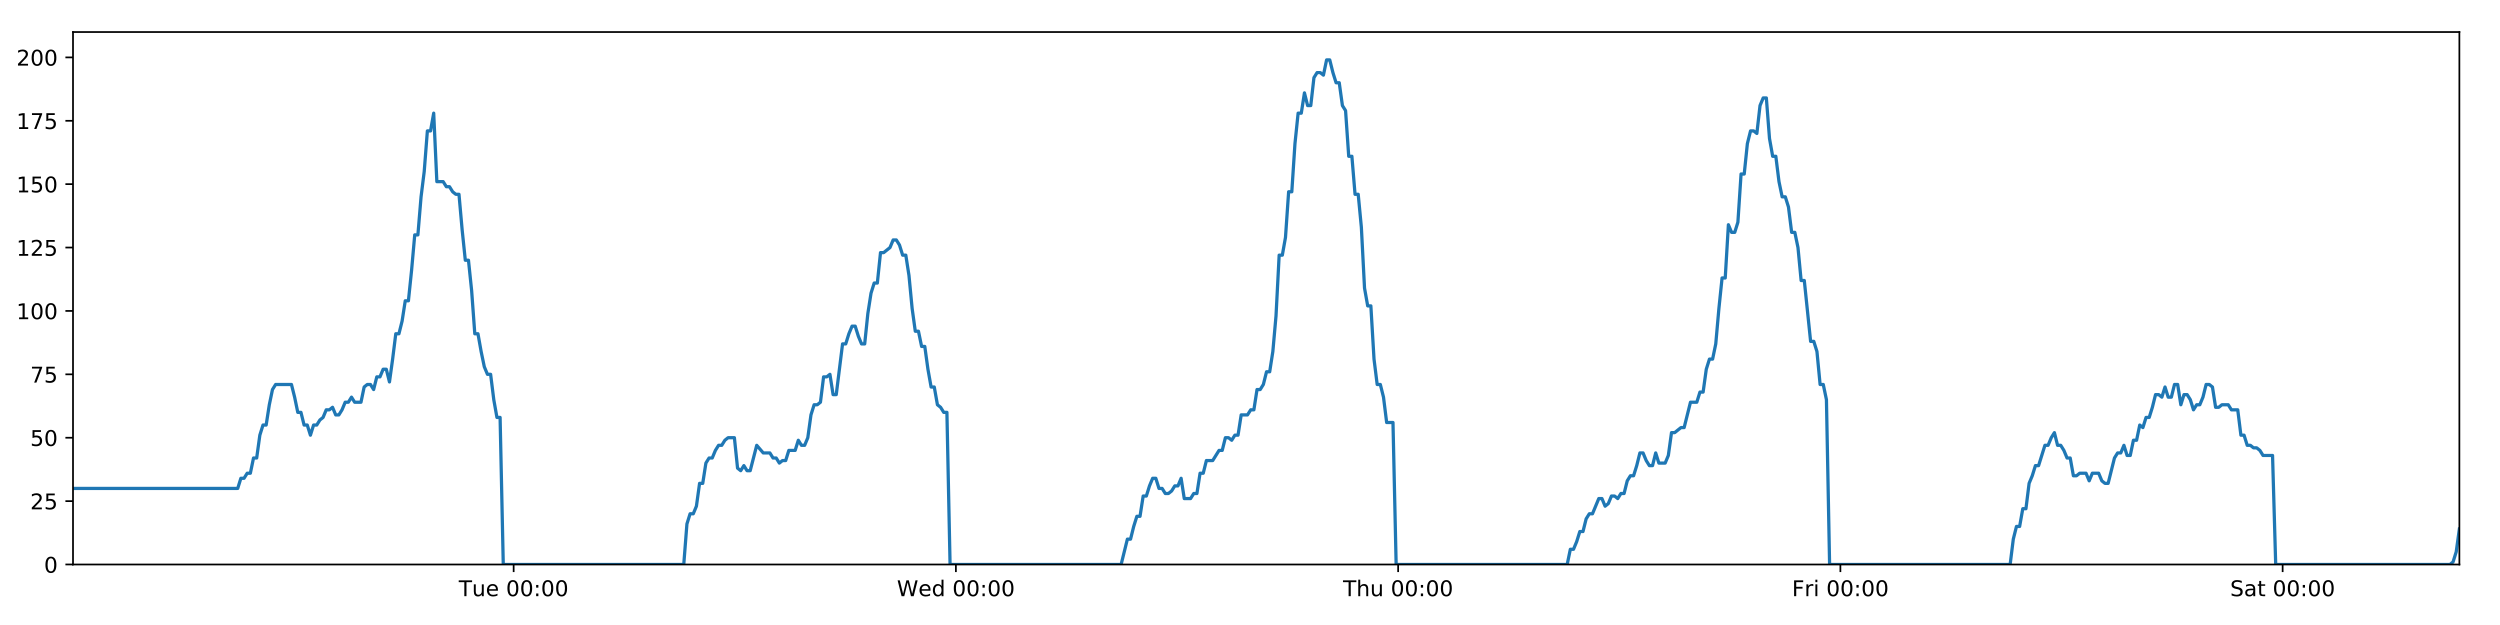
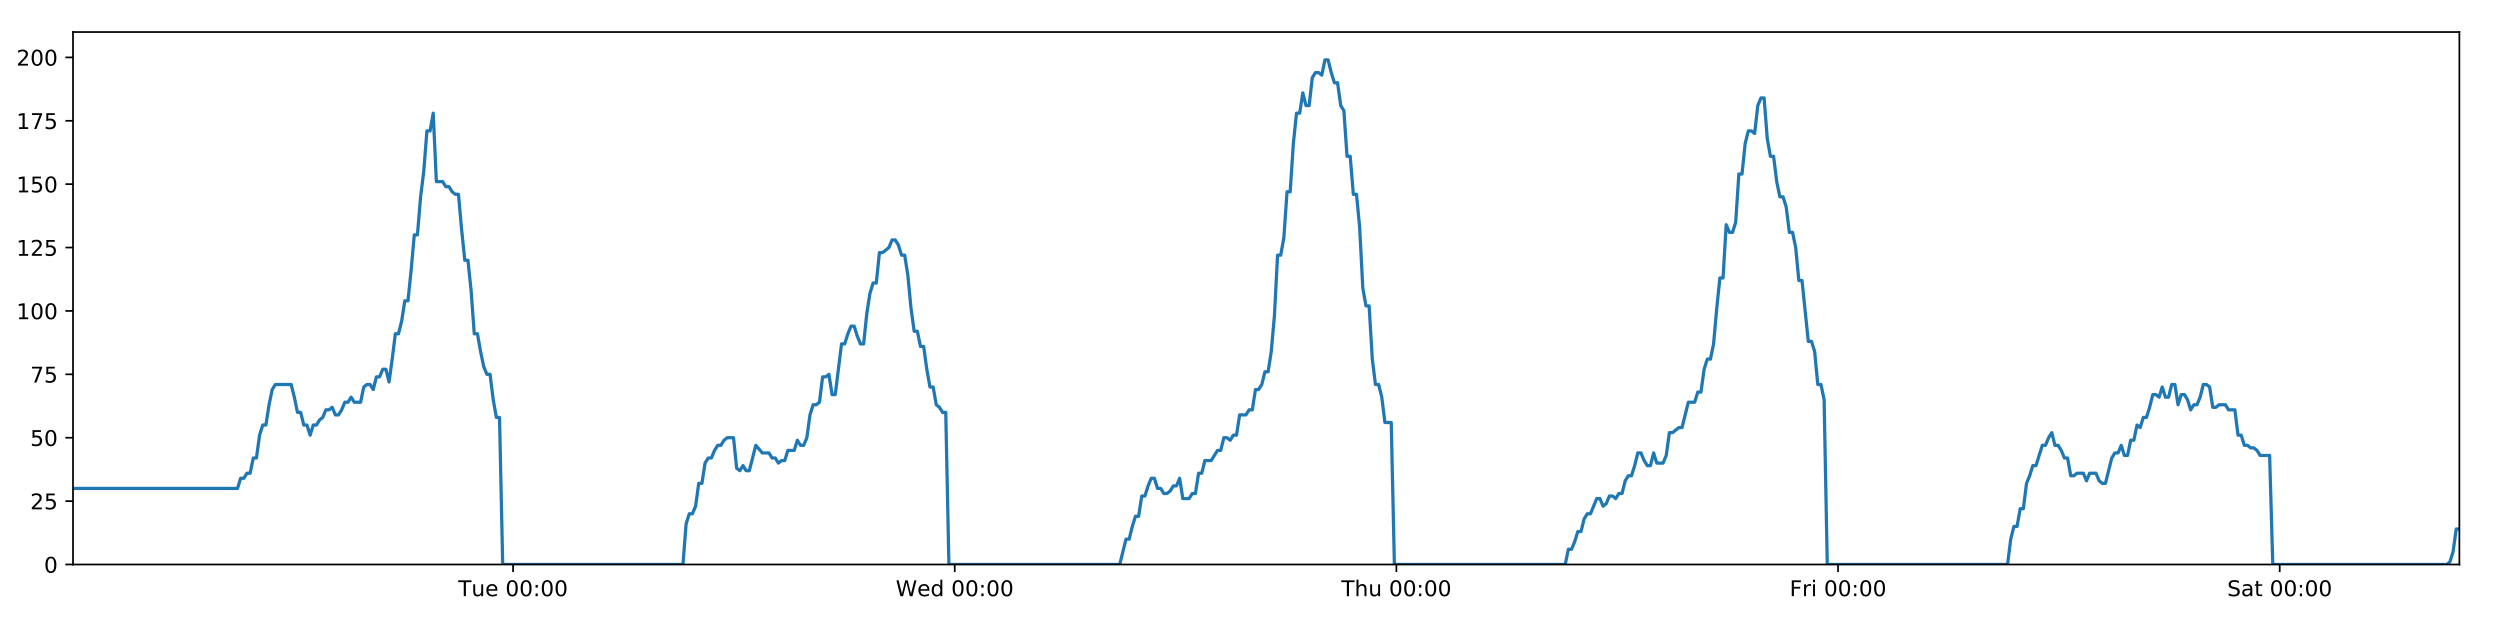
<svg xmlns="http://www.w3.org/2000/svg" xmlns:xlink="http://www.w3.org/1999/xlink" height="288pt" version="1.1" viewBox="0 0 1152 288" width="1152pt">
  <defs>
    <style type="text/css">
*{stroke-linecap:butt;stroke-linejoin:round;}
  </style>
  </defs>
  <g id="figure_1">
    <g id="patch_1">
      <path d="M 0 288  L 1152 288  L 1152 0  L 0 0  z " style="fill:#ffffff;" />
    </g>
    <g id="axes_1">
      <g id="patch_2">
        <path d="M 33.64 260.12  L 1133.28 260.12  L 1133.28 14.76  L 33.64 14.76  z " style="fill:#ffffff;" />
      </g>
      <g id="matplotlib.axis_1">
        <g id="xtick_1">
          <g id="line2d_1">
            <defs>
-               <path d="M 0 0  L 0 3.5  " id="mce74584bbc" style="stroke:#000000;stroke-width:0.8;" />
-             </defs>
-             <g>
-               <use style="stroke:#000000;stroke-width:0.8;" x="236.689" xlink:href="#mce74584bbc" y="260.12" />
+               <path d="M 0 0  L 0 3.5  " id="mc4c587e235" style="stroke:#000000;stroke-width:0.8;" />
+             </defs>
+             <g>
+               <use style="stroke:#000000;stroke-width:0.8;" x="236.42" xlink:href="#mc4c587e235" y="260.12" />
            </g>
          </g>
          <g id="text_1">
            <defs>
              <path d="M -0.297 72.906  L 61.375 72.906  L 61.375 64.594  L 35.5 64.594  L 35.5 0  L 25.594 0  L 25.594 64.594  L -0.297 64.594  z " id="DejaVuSans-84" />
              <path d="M 8.5 21.578  L 8.5 54.688  L 17.484 54.688  L 17.484 21.922  Q 17.484 14.156 20.5 10.266  Q 23.531 6.391 29.594 6.391  Q 36.859 6.391 41.078 11.031  Q 45.312 15.672 45.312 23.688  L 45.312 54.688  L 54.297 54.688  L 54.297 0  L 45.312 0  L 45.312 8.406  Q 42.047 3.422 37.719 1  Q 33.406 -1.422 27.688 -1.422  Q 18.266 -1.422 13.375 4.438  Q 8.5 10.297 8.5 21.578  z M 31.109 56  z " id="DejaVuSans-117" />
              <path d="M 56.203 29.594  L 56.203 25.203  L 14.891 25.203  Q 15.484 15.922 20.484 11.062  Q 25.484 6.203 34.422 6.203  Q 39.594 6.203 44.453 7.469  Q 49.312 8.734 54.109 11.281  L 54.109 2.781  Q 49.266 0.734 44.188 -0.344  Q 39.109 -1.422 33.891 -1.422  Q 20.797 -1.422 13.156 6.188  Q 5.516 13.812 5.516 26.812  Q 5.516 40.234 12.766 48.109  Q 20.016 56 32.328 56  Q 43.359 56 49.781 48.891  Q 56.203 41.797 56.203 29.594  z M 47.219 32.234  Q 47.125 39.594 43.094 43.984  Q 39.062 48.391 32.422 48.391  Q 24.906 48.391 20.391 44.141  Q 15.875 39.891 15.188 32.172  z " id="DejaVuSans-101" />
              <path id="DejaVuSans-32" />
              <path d="M 31.781 66.406  Q 24.172 66.406 20.328 58.906  Q 16.5 51.422 16.5 36.375  Q 16.5 21.391 20.328 13.891  Q 24.172 6.391 31.781 6.391  Q 39.453 6.391 43.281 13.891  Q 47.125 21.391 47.125 36.375  Q 47.125 51.422 43.281 58.906  Q 39.453 66.406 31.781 66.406  z M 31.781 74.219  Q 44.047 74.219 50.516 64.516  Q 56.984 54.828 56.984 36.375  Q 56.984 17.969 50.516 8.266  Q 44.047 -1.422 31.781 -1.422  Q 19.531 -1.422 13.062 8.266  Q 6.594 17.969 6.594 36.375  Q 6.594 54.828 13.062 64.516  Q 19.531 74.219 31.781 74.219  z " id="DejaVuSans-48" />
              <path d="M 11.719 12.406  L 22.016 12.406  L 22.016 0  L 11.719 0  z M 11.719 51.703  L 22.016 51.703  L 22.016 39.312  L 11.719 39.312  z " id="DejaVuSans-58" />
            </defs>
-             <g transform="translate(211.4029 274.7184)scale(0.1 -0.1)">
+             <g transform="translate(211.1341 274.7184)scale(0.1 -0.1)">
              <use xlink:href="#DejaVuSans-84" />
              <use x="60.85" xlink:href="#DejaVuSans-117" />
              <use x="124.229" xlink:href="#DejaVuSans-101" />
              <use x="185.752" xlink:href="#DejaVuSans-32" />
              <use x="217.539" xlink:href="#DejaVuSans-48" />
              <use x="281.162" xlink:href="#DejaVuSans-48" />
              <use x="344.785" xlink:href="#DejaVuSans-58" />
              <use x="378.477" xlink:href="#DejaVuSans-48" />
              <use x="442.1" xlink:href="#DejaVuSans-48" />
            </g>
          </g>
        </g>
        <g id="xtick_2">
          <g id="line2d_2">
            <g>
-               <use style="stroke:#000000;stroke-width:0.8;" x="440.477" xlink:href="#mce74584bbc" y="260.12" />
+               <use style="stroke:#000000;stroke-width:0.8;" x="439.938" xlink:href="#mc4c587e235" y="260.12" />
            </g>
          </g>
          <g id="text_2">
            <defs>
              <path d="M 3.328 72.906  L 13.281 72.906  L 28.609 11.281  L 43.891 72.906  L 54.984 72.906  L 70.312 11.281  L 85.594 72.906  L 95.609 72.906  L 77.297 0  L 64.891 0  L 49.516 63.281  L 33.984 0  L 21.578 0  z " id="DejaVuSans-87" />
              <path d="M 45.406 46.391  L 45.406 75.984  L 54.391 75.984  L 54.391 0  L 45.406 0  L 45.406 8.203  Q 42.578 3.328 38.25 0.953  Q 33.938 -1.422 27.875 -1.422  Q 17.969 -1.422 11.734 6.484  Q 5.516 14.406 5.516 27.297  Q 5.516 40.188 11.734 48.094  Q 17.969 56 27.875 56  Q 33.938 56 38.25 53.625  Q 42.578 51.266 45.406 46.391  z M 14.797 27.297  Q 14.797 17.391 18.875 11.75  Q 22.953 6.109 30.078 6.109  Q 37.203 6.109 41.297 11.75  Q 45.406 17.391 45.406 27.297  Q 45.406 37.203 41.297 42.844  Q 37.203 48.484 30.078 48.484  Q 22.953 48.484 18.875 42.844  Q 14.797 37.203 14.797 27.297  z " id="DejaVuSans-100" />
            </defs>
-             <g transform="translate(413.2875 274.7184)scale(0.1 -0.1)">
+             <g transform="translate(412.7491 274.7184)scale(0.1 -0.1)">
              <use xlink:href="#DejaVuSans-87" />
              <use x="98.799" xlink:href="#DejaVuSans-101" />
              <use x="160.322" xlink:href="#DejaVuSans-100" />
              <use x="223.799" xlink:href="#DejaVuSans-32" />
              <use x="255.586" xlink:href="#DejaVuSans-48" />
              <use x="319.209" xlink:href="#DejaVuSans-48" />
              <use x="382.832" xlink:href="#DejaVuSans-58" />
              <use x="416.523" xlink:href="#DejaVuSans-48" />
              <use x="480.146" xlink:href="#DejaVuSans-48" />
            </g>
          </g>
        </g>
        <g id="xtick_3">
          <g id="line2d_3">
            <g>
-               <use style="stroke:#000000;stroke-width:0.8;" x="644.264" xlink:href="#mce74584bbc" y="260.12" />
+               <use style="stroke:#000000;stroke-width:0.8;" x="643.456" xlink:href="#mc4c587e235" y="260.12" />
            </g>
          </g>
          <g id="text_3">
            <defs>
              <path d="M 54.891 33.016  L 54.891 0  L 45.906 0  L 45.906 32.719  Q 45.906 40.484 42.875 44.328  Q 39.844 48.188 33.797 48.188  Q 26.516 48.188 22.312 43.547  Q 18.109 38.922 18.109 30.906  L 18.109 0  L 9.078 0  L 9.078 75.984  L 18.109 75.984  L 18.109 46.188  Q 21.344 51.125 25.703 53.562  Q 30.078 56 35.797 56  Q 45.219 56 50.047 50.172  Q 54.891 44.344 54.891 33.016  z " id="DejaVuSans-104" />
            </defs>
-             <g transform="translate(618.8745 274.7184)scale(0.1 -0.1)">
+             <g transform="translate(618.0664 274.7184)scale(0.1 -0.1)">
              <use xlink:href="#DejaVuSans-84" />
              <use x="61.084" xlink:href="#DejaVuSans-104" />
              <use x="124.463" xlink:href="#DejaVuSans-117" />
              <use x="187.842" xlink:href="#DejaVuSans-32" />
              <use x="219.629" xlink:href="#DejaVuSans-48" />
              <use x="283.252" xlink:href="#DejaVuSans-48" />
              <use x="346.875" xlink:href="#DejaVuSans-58" />
              <use x="380.566" xlink:href="#DejaVuSans-48" />
              <use x="444.189" xlink:href="#DejaVuSans-48" />
            </g>
          </g>
        </g>
        <g id="xtick_4">
          <g id="line2d_4">
            <g>
-               <use style="stroke:#000000;stroke-width:0.8;" x="848.052" xlink:href="#mce74584bbc" y="260.12" />
+               <use style="stroke:#000000;stroke-width:0.8;" x="846.974" xlink:href="#mc4c587e235" y="260.12" />
            </g>
          </g>
          <g id="text_4">
            <defs>
              <path d="M 9.812 72.906  L 51.703 72.906  L 51.703 64.594  L 19.672 64.594  L 19.672 43.109  L 48.578 43.109  L 48.578 34.812  L 19.672 34.812  L 19.672 0  L 9.812 0  z " id="DejaVuSans-70" />
              <path d="M 41.109 46.297  Q 39.594 47.172 37.812 47.578  Q 36.031 48 33.891 48  Q 26.266 48 22.188 43.047  Q 18.109 38.094 18.109 28.812  L 18.109 0  L 9.078 0  L 9.078 54.688  L 18.109 54.688  L 18.109 46.188  Q 20.953 51.172 25.484 53.578  Q 30.031 56 36.531 56  Q 37.453 56 38.578 55.875  Q 39.703 55.766 41.062 55.516  z " id="DejaVuSans-114" />
              <path d="M 9.422 54.688  L 18.406 54.688  L 18.406 0  L 9.422 0  z M 9.422 75.984  L 18.406 75.984  L 18.406 64.594  L 9.422 64.594  z " id="DejaVuSans-105" />
            </defs>
-             <g transform="translate(825.7389 274.7184)scale(0.1 -0.1)">
+             <g transform="translate(824.661 274.7184)scale(0.1 -0.1)">
              <use xlink:href="#DejaVuSans-70" />
              <use x="57.41" xlink:href="#DejaVuSans-114" />
              <use x="98.523" xlink:href="#DejaVuSans-105" />
              <use x="126.307" xlink:href="#DejaVuSans-32" />
              <use x="158.094" xlink:href="#DejaVuSans-48" />
              <use x="221.717" xlink:href="#DejaVuSans-48" />
              <use x="285.34" xlink:href="#DejaVuSans-58" />
              <use x="319.031" xlink:href="#DejaVuSans-48" />
              <use x="382.654" xlink:href="#DejaVuSans-48" />
            </g>
          </g>
        </g>
        <g id="xtick_5">
          <g id="line2d_5">
            <g>
-               <use style="stroke:#000000;stroke-width:0.8;" x="1051.84" xlink:href="#mce74584bbc" y="260.12" />
+               <use style="stroke:#000000;stroke-width:0.8;" x="1050.492" xlink:href="#mc4c587e235" y="260.12" />
            </g>
          </g>
          <g id="text_5">
            <defs>
              <path d="M 53.516 70.516  L 53.516 60.891  Q 47.906 63.578 42.922 64.891  Q 37.938 66.219 33.297 66.219  Q 25.25 66.219 20.875 63.094  Q 16.5 59.969 16.5 54.203  Q 16.5 49.359 19.406 46.891  Q 22.312 44.438 30.422 42.922  L 36.375 41.703  Q 47.406 39.594 52.656 34.297  Q 57.906 29 57.906 20.125  Q 57.906 9.516 50.797 4.047  Q 43.703 -1.422 29.984 -1.422  Q 24.812 -1.422 18.969 -0.25  Q 13.141 0.922 6.891 3.219  L 6.891 13.375  Q 12.891 10.016 18.656 8.297  Q 24.422 6.594 29.984 6.594  Q 38.422 6.594 43.016 9.906  Q 47.609 13.234 47.609 19.391  Q 47.609 24.75 44.312 27.781  Q 41.016 30.812 33.5 32.328  L 27.484 33.5  Q 16.453 35.688 11.516 40.375  Q 6.594 45.062 6.594 53.422  Q 6.594 63.094 13.406 68.656  Q 20.219 74.219 32.172 74.219  Q 37.312 74.219 42.625 73.281  Q 47.953 72.359 53.516 70.516  z " id="DejaVuSans-83" />
              <path d="M 34.281 27.484  Q 23.391 27.484 19.188 25  Q 14.984 22.516 14.984 16.5  Q 14.984 11.719 18.141 8.906  Q 21.297 6.109 26.703 6.109  Q 34.188 6.109 38.703 11.406  Q 43.219 16.703 43.219 25.484  L 43.219 27.484  z M 52.203 31.203  L 52.203 0  L 43.219 0  L 43.219 8.297  Q 40.141 3.328 35.547 0.953  Q 30.953 -1.422 24.312 -1.422  Q 15.922 -1.422 10.953 3.297  Q 6 8.016 6 15.922  Q 6 25.141 12.172 29.828  Q 18.359 34.516 30.609 34.516  L 43.219 34.516  L 43.219 35.406  Q 43.219 41.609 39.141 45  Q 35.062 48.391 27.688 48.391  Q 23 48.391 18.547 47.266  Q 14.109 46.141 10.016 43.891  L 10.016 52.203  Q 14.938 54.109 19.578 55.047  Q 24.219 56 28.609 56  Q 40.484 56 46.344 49.844  Q 52.203 43.703 52.203 31.203  z " id="DejaVuSans-97" />
              <path d="M 18.312 70.219  L 18.312 54.688  L 36.812 54.688  L 36.812 47.703  L 18.312 47.703  L 18.312 18.016  Q 18.312 11.328 20.141 9.422  Q 21.969 7.516 27.594 7.516  L 36.812 7.516  L 36.812 0  L 27.594 0  Q 17.188 0 13.234 3.875  Q 9.281 7.766 9.281 18.016  L 9.281 47.703  L 2.688 47.703  L 2.688 54.688  L 9.281 54.688  L 9.281 70.219  z " id="DejaVuSans-116" />
            </defs>
-             <g transform="translate(1027.643 274.7184)scale(0.1 -0.1)">
+             <g transform="translate(1026.295 274.7184)scale(0.1 -0.1)">
              <use xlink:href="#DejaVuSans-83" />
              <use x="63.477" xlink:href="#DejaVuSans-97" />
              <use x="124.756" xlink:href="#DejaVuSans-116" />
              <use x="163.965" xlink:href="#DejaVuSans-32" />
              <use x="195.752" xlink:href="#DejaVuSans-48" />
              <use x="259.375" xlink:href="#DejaVuSans-48" />
              <use x="322.998" xlink:href="#DejaVuSans-58" />
              <use x="356.689" xlink:href="#DejaVuSans-48" />
              <use x="420.312" xlink:href="#DejaVuSans-48" />
            </g>
          </g>
        </g>
      </g>
      <g id="matplotlib.axis_2">
        <g id="ytick_1">
          <g id="line2d_6">
            <defs>
-               <path d="M 0 0  L -3.5 0  " id="m5af31f0a0d" style="stroke:#000000;stroke-width:0.8;" />
-             </defs>
-             <g>
-               <use style="stroke:#000000;stroke-width:0.8;" x="33.64" xlink:href="#m5af31f0a0d" y="260.12" />
+               <path d="M 0 0  L -3.5 0  " id="m3f2d533e22" style="stroke:#000000;stroke-width:0.8;" />
+             </defs>
+             <g>
+               <use style="stroke:#000000;stroke-width:0.8;" x="33.64" xlink:href="#m3f2d533e22" y="260.12" />
            </g>
          </g>
          <g id="text_6">
            <g transform="translate(20.2775 263.9192)scale(0.1 -0.1)">
              <use xlink:href="#DejaVuSans-48" />
            </g>
          </g>
        </g>
        <g id="ytick_2">
          <g id="line2d_7">
            <g>
-               <use style="stroke:#000000;stroke-width:0.8;" x="33.64" xlink:href="#m5af31f0a0d" y="230.91" />
+               <use style="stroke:#000000;stroke-width:0.8;" x="33.64" xlink:href="#m3f2d533e22" y="230.91" />
            </g>
          </g>
          <g id="text_7">
            <defs>
              <path d="M 19.188 8.297  L 53.609 8.297  L 53.609 0  L 7.328 0  L 7.328 8.297  Q 12.938 14.109 22.625 23.891  Q 32.328 33.688 34.812 36.531  Q 39.547 41.844 41.422 45.531  Q 43.312 49.219 43.312 52.781  Q 43.312 58.594 39.234 62.25  Q 35.156 65.922 28.609 65.922  Q 23.969 65.922 18.812 64.312  Q 13.672 62.703 7.812 59.422  L 7.812 69.391  Q 13.766 71.781 18.938 73  Q 24.125 74.219 28.422 74.219  Q 39.75 74.219 46.484 68.547  Q 53.219 62.891 53.219 53.422  Q 53.219 48.922 51.531 44.891  Q 49.859 40.875 45.406 35.406  Q 44.188 33.984 37.641 27.219  Q 31.109 20.453 19.188 8.297  z " id="DejaVuSans-50" />
              <path d="M 10.797 72.906  L 49.516 72.906  L 49.516 64.594  L 19.828 64.594  L 19.828 46.734  Q 21.969 47.469 24.109 47.828  Q 26.266 48.188 28.422 48.188  Q 40.625 48.188 47.75 41.5  Q 54.891 34.812 54.891 23.391  Q 54.891 11.625 47.562 5.094  Q 40.234 -1.422 26.906 -1.422  Q 22.312 -1.422 17.547 -0.641  Q 12.797 0.141 7.719 1.703  L 7.719 11.625  Q 12.109 9.234 16.797 8.062  Q 21.484 6.891 26.703 6.891  Q 35.156 6.891 40.078 11.328  Q 45.016 15.766 45.016 23.391  Q 45.016 31 40.078 35.438  Q 35.156 39.891 26.703 39.891  Q 22.75 39.891 18.812 39.016  Q 14.891 38.141 10.797 36.281  z " id="DejaVuSans-53" />
            </defs>
            <g transform="translate(13.915 234.7097)scale(0.1 -0.1)">
              <use xlink:href="#DejaVuSans-50" />
              <use x="63.623" xlink:href="#DejaVuSans-53" />
            </g>
          </g>
        </g>
        <g id="ytick_3">
          <g id="line2d_8">
            <g>
-               <use style="stroke:#000000;stroke-width:0.8;" x="33.64" xlink:href="#m5af31f0a0d" y="201.701" />
+               <use style="stroke:#000000;stroke-width:0.8;" x="33.64" xlink:href="#m3f2d533e22" y="201.701" />
            </g>
          </g>
          <g id="text_8">
            <g transform="translate(13.915 205.5002)scale(0.1 -0.1)">
              <use xlink:href="#DejaVuSans-53" />
              <use x="63.623" xlink:href="#DejaVuSans-48" />
            </g>
          </g>
        </g>
        <g id="ytick_4">
          <g id="line2d_9">
            <g>
-               <use style="stroke:#000000;stroke-width:0.8;" x="33.64" xlink:href="#m5af31f0a0d" y="172.491" />
+               <use style="stroke:#000000;stroke-width:0.8;" x="33.64" xlink:href="#m3f2d533e22" y="172.491" />
            </g>
          </g>
          <g id="text_9">
            <defs>
              <path d="M 8.203 72.906  L 55.078 72.906  L 55.078 68.703  L 28.609 0  L 18.312 0  L 43.219 64.594  L 8.203 64.594  z " id="DejaVuSans-55" />
            </defs>
            <g transform="translate(13.915 176.2906)scale(0.1 -0.1)">
              <use xlink:href="#DejaVuSans-55" />
              <use x="63.623" xlink:href="#DejaVuSans-53" />
            </g>
          </g>
        </g>
        <g id="ytick_5">
          <g id="line2d_10">
            <g>
-               <use style="stroke:#000000;stroke-width:0.8;" x="33.64" xlink:href="#m5af31f0a0d" y="143.282" />
+               <use style="stroke:#000000;stroke-width:0.8;" x="33.64" xlink:href="#m3f2d533e22" y="143.282" />
            </g>
          </g>
          <g id="text_10">
            <defs>
              <path d="M 12.406 8.297  L 28.516 8.297  L 28.516 63.922  L 10.984 60.406  L 10.984 69.391  L 28.422 72.906  L 38.281 72.906  L 38.281 8.297  L 54.391 8.297  L 54.391 0  L 12.406 0  z " id="DejaVuSans-49" />
            </defs>
            <g transform="translate(7.5525 147.0811)scale(0.1 -0.1)">
              <use xlink:href="#DejaVuSans-49" />
              <use x="63.623" xlink:href="#DejaVuSans-48" />
              <use x="127.246" xlink:href="#DejaVuSans-48" />
            </g>
          </g>
        </g>
        <g id="ytick_6">
          <g id="line2d_11">
            <g>
-               <use style="stroke:#000000;stroke-width:0.8;" x="33.64" xlink:href="#m5af31f0a0d" y="114.072" />
+               <use style="stroke:#000000;stroke-width:0.8;" x="33.64" xlink:href="#m3f2d533e22" y="114.072" />
            </g>
          </g>
          <g id="text_11">
            <g transform="translate(7.5525 117.8716)scale(0.1 -0.1)">
              <use xlink:href="#DejaVuSans-49" />
              <use x="63.623" xlink:href="#DejaVuSans-50" />
              <use x="127.246" xlink:href="#DejaVuSans-53" />
            </g>
          </g>
        </g>
        <g id="ytick_7">
          <g id="line2d_12">
            <g>
-               <use style="stroke:#000000;stroke-width:0.8;" x="33.64" xlink:href="#m5af31f0a0d" y="84.863" />
+               <use style="stroke:#000000;stroke-width:0.8;" x="33.64" xlink:href="#m3f2d533e22" y="84.863" />
            </g>
          </g>
          <g id="text_12">
            <g transform="translate(7.5525 88.66208)scale(0.1 -0.1)">
              <use xlink:href="#DejaVuSans-49" />
              <use x="63.623" xlink:href="#DejaVuSans-53" />
              <use x="127.246" xlink:href="#DejaVuSans-48" />
            </g>
          </g>
        </g>
        <g id="ytick_8">
          <g id="line2d_13">
            <g>
-               <use style="stroke:#000000;stroke-width:0.8;" x="33.64" xlink:href="#m5af31f0a0d" y="55.653" />
+               <use style="stroke:#000000;stroke-width:0.8;" x="33.64" xlink:href="#m3f2d533e22" y="55.653" />
            </g>
          </g>
          <g id="text_13">
            <g transform="translate(7.5525 59.45255)scale(0.1 -0.1)">
              <use xlink:href="#DejaVuSans-49" />
              <use x="63.623" xlink:href="#DejaVuSans-55" />
              <use x="127.246" xlink:href="#DejaVuSans-53" />
            </g>
          </g>
        </g>
        <g id="ytick_9">
          <g id="line2d_14">
            <g>
-               <use style="stroke:#000000;stroke-width:0.8;" x="33.64" xlink:href="#m5af31f0a0d" y="26.444" />
+               <use style="stroke:#000000;stroke-width:0.8;" x="33.64" xlink:href="#m3f2d533e22" y="26.444" />
            </g>
          </g>
          <g id="text_14">
            <g transform="translate(7.5525 30.24303)scale(0.1 -0.1)">
              <use xlink:href="#DejaVuSans-50" />
              <use x="63.623" xlink:href="#DejaVuSans-48" />
              <use x="127.246" xlink:href="#DejaVuSans-48" />
            </g>
          </g>
        </g>
      </g>
      <g id="line2d_15">
-         <path clip-path="url(#p49f4481d9c)" d="M 33.64 225.069  L 109.534 225.069  L 110.993 220.395  L 112.452 220.395  L 113.909 218.058  L 115.364 218.058  L 116.819 211.048  L 118.277 211.048  L 119.732 200.533  L 121.187 195.859  L 122.643 195.859  L 124.099 186.512  L 125.555 179.502  L 127.013 177.165  L 134.305 177.165  L 135.761 183.007  L 137.22 190.017  L 138.675 190.017  L 140.13 195.859  L 141.587 195.859  L 143.043 200.533  L 144.5 195.859  L 145.957 195.859  L 147.413 193.522  L 148.868 192.354  L 150.323 188.849  L 151.778 188.849  L 153.234 187.68  L 154.692 191.186  L 156.147 191.186  L 157.605 188.849  L 159.061 185.344  L 160.515 185.344  L 161.973 183.007  L 163.429 185.344  L 166.339 185.344  L 167.797 178.333  L 169.253 177.165  L 170.711 177.165  L 172.169 179.502  L 173.627 173.66  L 175.088 173.66  L 176.546 170.155  L 178.008 170.155  L 179.466 175.997  L 180.921 165.481  L 182.376 153.797  L 183.831 153.797  L 185.286 147.955  L 186.742 138.608  L 188.197 138.608  L 189.653 124.588  L 191.11 108.23  L 192.565 108.23  L 194.024 90.705  L 195.48 79.021  L 196.935 60.327  L 198.391 60.327  L 199.846 52.148  L 201.301 83.694  L 204.213 83.694  L 205.671 86.031  L 207.127 86.031  L 208.585 88.368  L 210.042 89.536  L 211.497 89.536  L 212.954 105.894  L 214.415 119.914  L 215.871 119.914  L 217.329 133.935  L 218.787 153.797  L 220.246 153.797  L 221.703 161.976  L 223.16 168.986  L 224.616 172.491  L 226.074 172.491  L 227.533 184.175  L 228.989 192.354  L 230.444 192.354  L 231.904 260.12  L 315.077 260.12  L 316.535 241.426  L 317.993 236.752  L 319.451 236.752  L 320.907 233.247  L 322.363 222.732  L 323.82 222.732  L 325.277 213.385  L 326.736 211.048  L 328.195 211.048  L 329.656 207.543  L 331.117 205.206  L 332.575 205.206  L 334.03 202.869  L 335.491 201.701  L 338.408 201.701  L 339.863 215.722  L 341.32 216.89  L 342.778 214.553  L 344.234 216.89  L 345.69 216.89  L 348.698 205.206  L 351.703 208.711  L 354.76 208.711  L 356.214 211.048  L 357.671 211.048  L 359.126 213.385  L 360.581 212.216  L 362.039 212.216  L 363.497 207.543  L 366.409 207.543  L 367.864 202.869  L 369.323 205.206  L 370.778 205.206  L 372.235 201.701  L 373.69 191.186  L 375.146 186.512  L 376.601 186.512  L 378.057 185.344  L 379.512 173.66  L 380.971 173.66  L 382.428 172.491  L 383.886 181.838  L 385.341 181.838  L 388.253 158.471  L 389.709 158.471  L 391.167 153.797  L 392.623 150.292  L 394.079 150.292  L 395.537 154.966  L 396.993 158.471  L 398.449 158.471  L 399.907 144.45  L 401.366 135.103  L 402.822 130.43  L 404.278 130.43  L 405.734 116.409  L 407.19 116.409  L 410.107 114.072  L 411.565 110.567  L 413.024 110.567  L 414.48 112.904  L 415.938 117.578  L 417.394 117.578  L 418.853 126.925  L 420.308 142.114  L 421.766 152.629  L 423.223 152.629  L 424.678 159.639  L 426.139 159.639  L 427.594 170.155  L 429.051 178.333  L 430.51 178.333  L 431.965 186.512  L 433.424 187.68  L 434.881 190.017  L 436.337 190.017  L 437.791 260.12  L 516.613 260.12  L 519.5 248.436  L 520.954 248.436  L 522.41 242.594  L 523.866 237.921  L 525.32 237.921  L 526.776 228.574  L 528.232 228.574  L 529.688 223.9  L 531.143 220.395  L 532.599 220.395  L 534.054 225.069  L 535.511 225.069  L 536.967 227.405  L 538.426 227.405  L 539.885 226.237  L 541.343 223.9  L 542.798 223.9  L 544.254 220.395  L 545.709 229.742  L 548.622 229.742  L 550.08 227.405  L 551.537 227.405  L 552.993 218.058  L 554.451 218.058  L 555.907 212.216  L 558.82 212.216  L 561.734 207.543  L 563.198 207.543  L 564.657 201.701  L 566.117 201.701  L 567.573 202.869  L 569.028 200.533  L 570.483 200.533  L 571.938 191.186  L 574.849 191.186  L 576.328 188.849  L 577.784 188.849  L 579.239 179.502  L 580.699 179.502  L 582.156 177.165  L 583.612 171.323  L 585.071 171.323  L 586.526 161.976  L 587.983 145.619  L 589.438 117.578  L 590.894 117.578  L 592.35 109.399  L 593.805 88.368  L 595.261 88.368  L 596.72 66.169  L 598.177 52.148  L 599.633 52.148  L 601.088 42.801  L 602.544 48.643  L 604.002 48.643  L 605.46 35.791  L 606.915 33.454  L 608.373 33.454  L 609.833 34.622  L 611.291 27.612  L 612.753 27.612  L 614.208 33.454  L 615.667 38.128  L 617.121 38.128  L 618.581 48.643  L 620.035 50.98  L 621.491 72.011  L 622.946 72.011  L 624.404 89.536  L 625.859 89.536  L 627.315 104.725  L 628.772 132.766  L 630.229 140.945  L 631.688 140.945  L 633.146 165.481  L 634.6 177.165  L 636.056 177.165  L 637.515 183.007  L 638.972 194.691  L 641.886 194.691  L 643.343 260.12  L 722.157 260.12  L 723.613 253.11  L 725.071 253.11  L 726.527 249.605  L 727.985 244.931  L 729.44 244.931  L 730.896 239.089  L 732.353 236.752  L 733.809 236.752  L 736.719 229.742  L 738.178 229.742  L 739.635 233.247  L 741.094 232.079  L 742.55 228.574  L 744.008 228.574  L 745.463 229.742  L 746.919 227.405  L 748.378 227.405  L 749.834 221.563  L 751.289 219.227  L 752.751 219.227  L 754.206 214.553  L 755.661 208.711  L 757.117 208.711  L 758.572 212.216  L 760.028 214.553  L 761.487 214.553  L 762.944 208.711  L 764.4 213.385  L 767.312 213.385  L 768.768 209.88  L 770.227 199.364  L 771.682 199.364  L 774.598 197.027  L 776.053 197.027  L 778.969 185.344  L 781.884 185.344  L 783.339 180.67  L 784.796 180.67  L 786.253 170.155  L 787.71 165.481  L 789.165 165.481  L 790.621 158.471  L 792.076 142.114  L 793.531 128.093  L 794.986 128.093  L 796.446 103.557  L 797.907 107.062  L 799.366 107.062  L 800.824 102.389  L 802.282 80.189  L 803.737 80.189  L 805.193 66.169  L 806.648 60.327  L 808.103 60.327  L 809.561 61.495  L 811.018 48.643  L 812.474 45.138  L 813.932 45.138  L 815.388 63.832  L 816.843 72.011  L 818.299 72.011  L 819.756 83.694  L 821.212 90.705  L 822.67 90.705  L 824.125 95.378  L 825.591 107.062  L 827.051 107.062  L 828.507 114.072  L 829.961 129.261  L 831.418 129.261  L 834.328 157.302  L 835.788 157.302  L 837.247 161.976  L 838.705 177.165  L 840.162 177.165  L 841.62 184.175  L 843.076 260.12  L 926.272 260.12  L 927.727 248.436  L 929.185 242.594  L 930.644 242.594  L 932.099 234.416  L 933.554 234.416  L 935.01 222.732  L 936.465 219.227  L 937.922 214.553  L 939.381 214.553  L 942.299 205.206  L 943.757 205.206  L 945.214 201.701  L 946.672 199.364  L 948.128 205.206  L 949.584 205.206  L 951.039 207.543  L 952.498 211.048  L 953.955 211.048  L 955.416 219.227  L 956.872 219.227  L 958.328 218.058  L 961.239 218.058  L 962.694 221.563  L 964.15 218.058  L 967.062 218.058  L 968.518 221.563  L 969.974 222.732  L 971.429 222.732  L 974.342 211.048  L 975.797 208.711  L 977.255 208.711  L 978.709 205.206  L 980.165 209.88  L 981.62 209.88  L 983.075 202.869  L 984.533 202.869  L 985.989 195.859  L 987.445 197.027  L 988.901 192.354  L 990.357 192.354  L 991.813 187.68  L 993.27 181.838  L 994.726 181.838  L 996.182 183.007  L 997.639 178.333  L 999.097 183.007  L 1000.555 183.007  L 1002.011 177.165  L 1003.467 177.165  L 1004.926 186.512  L 1006.385 181.838  L 1007.841 181.838  L 1009.297 184.175  L 1010.755 188.849  L 1012.211 186.512  L 1013.669 186.512  L 1015.124 183.007  L 1016.582 177.165  L 1018.04 177.165  L 1019.495 178.333  L 1020.95 187.68  L 1022.405 187.68  L 1023.862 186.512  L 1026.778 186.512  L 1028.236 188.849  L 1031.15 188.849  L 1032.608 200.533  L 1034.064 200.533  L 1035.52 205.206  L 1036.978 205.206  L 1038.436 206.374  L 1039.895 206.374  L 1041.353 207.543  L 1042.81 209.88  L 1047.187 209.88  L 1048.643 260.12  L 1128.912 260.12  L 1130.367 258.952  L 1131.823 254.278  L 1133.28 243.763  L 1133.28 243.763  " style="fill:none;stroke:#1f77b4;stroke-linecap:square;stroke-width:1.5;" />
+         <path clip-path="url(#p2983d60dd1)" d="M 33.64 225.069  L 109.433 225.069  L 110.891 220.395  L 112.347 220.395  L 113.803 218.058  L 115.256 218.058  L 116.709 211.048  L 118.165 211.048  L 119.618 200.533  L 121.071 195.859  L 122.526 195.859  L 123.98 186.512  L 125.433 179.502  L 126.889 177.165  L 134.172 177.165  L 135.626 183.007  L 137.083 190.017  L 138.536 190.017  L 139.989 195.859  L 141.445 195.859  L 142.898 200.533  L 144.353 195.859  L 145.809 195.859  L 147.262 193.522  L 148.715 192.354  L 150.169 188.849  L 151.622 188.849  L 153.076 187.68  L 154.532 191.186  L 155.985 191.186  L 157.441 188.849  L 158.895 185.344  L 160.348 185.344  L 161.803 183.007  L 163.257 185.344  L 166.163 185.344  L 167.619 178.333  L 169.073 177.165  L 170.53 177.165  L 171.986 179.502  L 173.442 173.66  L 174.9 173.66  L 176.357 170.155  L 177.817 170.155  L 179.273 175.997  L 180.726 165.481  L 182.179 153.797  L 183.632 153.797  L 185.086 147.955  L 186.539 138.608  L 187.993 138.608  L 189.447 124.588  L 190.902 108.23  L 192.355 108.23  L 193.812 90.705  L 195.266 79.021  L 196.719 60.327  L 198.173 60.327  L 199.626 52.148  L 201.079 83.694  L 203.987 83.694  L 205.444 86.031  L 206.897 86.031  L 208.354 88.368  L 209.808 89.536  L 211.262 89.536  L 212.717 105.894  L 214.176 119.914  L 215.63 119.914  L 217.086 133.935  L 218.542 153.797  L 219.999 153.797  L 221.454 161.976  L 222.909 168.986  L 224.363 172.491  L 225.819 172.491  L 227.276 184.175  L 228.73 192.354  L 230.184 192.354  L 231.642 260.12  L 314.705 260.12  L 316.16 241.426  L 317.617 236.752  L 319.073 236.752  L 320.527 233.247  L 321.981 222.732  L 323.436 222.732  L 324.891 213.385  L 326.348 211.048  L 327.805 211.048  L 329.265 207.543  L 330.723 205.206  L 332.179 205.206  L 333.632 202.869  L 335.091 201.701  L 338.005 201.701  L 339.458 215.722  L 340.913 216.89  L 342.369 214.553  L 343.823 216.89  L 345.277 216.89  L 348.281 205.206  L 351.282 208.711  L 354.335 208.711  L 355.788 211.048  L 357.242 211.048  L 358.696 213.385  L 360.149 212.216  L 361.605 212.216  L 363.061 207.543  L 365.969 207.543  L 367.422 202.869  L 368.879 205.206  L 370.332 205.206  L 371.786 201.701  L 373.24 191.186  L 374.694 186.512  L 376.147 186.512  L 377.601 185.344  L 379.054 173.66  L 380.511 173.66  L 381.966 172.491  L 383.422 181.838  L 384.876 181.838  L 387.784 158.471  L 389.238 158.471  L 390.694 153.797  L 392.148 150.292  L 393.602 150.292  L 395.058 154.966  L 396.512 158.471  L 397.966 158.471  L 399.423 144.45  L 400.879 135.103  L 402.334 130.43  L 403.788 130.43  L 405.242 116.409  L 406.696 116.409  L 409.609 114.072  L 411.065 110.567  L 412.522 110.567  L 413.976 112.904  L 415.432 117.578  L 416.886 117.578  L 418.343 126.925  L 419.797 142.114  L 421.252 152.629  L 422.708 152.629  L 424.161 159.639  L 425.619 159.639  L 427.073 170.155  L 428.528 178.333  L 429.984 178.333  L 431.438 186.512  L 432.895 187.68  L 434.35 190.017  L 435.804 190.017  L 437.256 260.12  L 515.974 260.12  L 518.857 248.436  L 520.309 248.436  L 521.763 242.594  L 523.217 237.921  L 524.67 237.921  L 526.124 228.574  L 527.578 228.574  L 529.031 223.9  L 530.484 220.395  L 531.938 220.395  L 533.392 225.069  L 534.847 225.069  L 536.301 227.405  L 537.758 227.405  L 539.215 226.237  L 540.671 223.9  L 542.124 223.9  L 543.578 220.395  L 545.032 229.742  L 547.941 229.742  L 549.397 227.405  L 550.852 227.405  L 552.306 218.058  L 553.761 218.058  L 555.216 212.216  L 558.125 212.216  L 561.035 207.543  L 562.497 207.543  L 563.954 201.701  L 565.412 201.701  L 566.866 202.869  L 568.32 200.533  L 569.772 200.533  L 571.225 191.186  L 574.133 191.186  L 575.61 188.849  L 577.064 188.849  L 578.517 179.502  L 579.975 179.502  L 581.43 177.165  L 582.884 171.323  L 584.341 171.323  L 585.794 161.976  L 587.249 145.619  L 588.702 117.578  L 590.156 117.578  L 591.611 109.399  L 593.064 88.368  L 594.518 88.368  L 595.975 66.169  L 597.43 52.148  L 598.884 52.148  L 600.337 42.801  L 601.791 48.643  L 603.247 48.643  L 604.703 35.791  L 606.156 33.454  L 607.612 33.454  L 609.07 34.622  L 610.527 27.612  L 611.987 27.612  L 613.44 33.454  L 614.896 38.128  L 616.349 38.128  L 617.806 48.643  L 619.259 50.98  L 620.713 72.011  L 622.166 72.011  L 623.622 89.536  L 625.075 89.536  L 626.53 104.725  L 627.984 132.766  L 629.439 140.945  L 630.897 140.945  L 632.353 165.481  L 633.805 177.165  L 635.259 177.165  L 636.716 183.007  L 638.171 194.691  L 641.081 194.691  L 642.536 260.12  L 721.245 260.12  L 722.7 253.11  L 724.156 253.11  L 725.61 249.605  L 727.066 244.931  L 728.519 244.931  L 729.973 239.089  L 731.428 236.752  L 732.882 236.752  L 735.789 229.742  L 737.245 229.742  L 738.7 233.247  L 740.157 232.079  L 741.612 228.574  L 743.067 228.574  L 744.521 229.742  L 745.974 227.405  L 747.432 227.405  L 748.886 221.563  L 750.339 219.227  L 751.799 219.227  L 753.252 214.553  L 754.706 208.711  L 756.159 208.711  L 757.613 212.216  L 759.067 214.553  L 760.524 214.553  L 761.979 208.711  L 763.432 213.385  L 766.341 213.385  L 767.795 209.88  L 769.252 199.364  L 770.705 199.364  L 773.617 197.027  L 775.071 197.027  L 777.982 185.344  L 780.894 185.344  L 782.347 180.67  L 783.802 180.67  L 785.257 170.155  L 786.712 165.481  L 788.165 165.481  L 789.619 158.471  L 791.072 142.114  L 792.526 128.093  L 793.979 128.093  L 795.436 103.557  L 796.896 107.062  L 798.352 107.062  L 799.808 102.389  L 801.265 80.189  L 802.718 80.189  L 804.172 66.169  L 805.625 60.327  L 807.078 60.327  L 808.534 61.495  L 809.989 48.643  L 811.443 45.138  L 812.899 45.138  L 814.353 63.832  L 815.806 72.011  L 817.261 72.011  L 818.715 83.694  L 820.169 90.705  L 821.626 90.705  L 823.079 95.378  L 824.543 107.062  L 826.001 107.062  L 827.455 114.072  L 828.908 129.261  L 830.362 129.261  L 833.269 157.302  L 834.727 157.302  L 836.183 161.976  L 837.639 177.165  L 839.095 177.165  L 840.55 184.175  L 842.005 260.12  L 925.09 260.12  L 926.543 248.436  L 928 242.594  L 929.457 242.594  L 930.91 234.416  L 932.363 234.416  L 933.817 222.732  L 935.27 219.227  L 936.725 214.553  L 938.182 214.553  L 941.097 205.206  L 942.553 205.206  L 944.007 201.701  L 945.463 199.364  L 946.917 205.206  L 948.372 205.206  L 949.825 207.543  L 951.282 211.048  L 952.737 211.048  L 954.196 219.227  L 955.65 219.227  L 957.104 218.058  L 960.012 218.058  L 961.465 221.563  L 962.919 218.058  L 965.827 218.058  L 967.281 221.563  L 968.735 222.732  L 970.188 222.732  L 973.097 211.048  L 974.55 208.711  L 976.006 208.711  L 977.459 205.206  L 978.912 209.88  L 980.365 209.88  L 981.819 202.869  L 983.274 202.869  L 984.729 195.859  L 986.182 197.027  L 987.637 192.354  L 989.091 192.354  L 990.545 187.68  L 992 181.838  L 993.454 181.838  L 994.908 183.007  L 996.363 178.333  L 997.819 183.007  L 999.275 183.007  L 1000.729 177.165  L 1002.184 177.165  L 1003.64 186.512  L 1005.097 181.838  L 1006.552 181.838  L 1008.006 184.175  L 1009.461 188.849  L 1010.916 186.512  L 1012.372 186.512  L 1013.825 183.007  L 1015.281 177.165  L 1016.737 177.165  L 1018.19 178.333  L 1019.643 187.68  L 1021.096 187.68  L 1022.551 186.512  L 1025.463 186.512  L 1026.92 188.849  L 1029.83 188.849  L 1031.286 200.533  L 1032.74 200.533  L 1034.194 205.206  L 1035.65 205.206  L 1037.106 206.374  L 1038.563 206.374  L 1040.019 207.543  L 1041.475 209.88  L 1045.845 209.88  L 1047.299 260.12  L 1127.462 260.12  L 1128.916 258.952  L 1130.37 254.278  L 1131.825 243.763  L 1133.28 243.763  L 1133.28 243.763  " style="fill:none;stroke:#1f77b4;stroke-linecap:square;stroke-width:1.5;" />
      </g>
      <g id="patch_3">
        <path d="M 33.64 260.12  L 33.64 14.76  " style="fill:none;stroke:#000000;stroke-linecap:square;stroke-linejoin:miter;stroke-width:0.8;" />
      </g>
      <g id="patch_4">
        <path d="M 1133.28 260.12  L 1133.28 14.76  " style="fill:none;stroke:#000000;stroke-linecap:square;stroke-linejoin:miter;stroke-width:0.8;" />
      </g>
      <g id="patch_5">
        <path d="M 33.64 260.12  L 1133.28 260.12  " style="fill:none;stroke:#000000;stroke-linecap:square;stroke-linejoin:miter;stroke-width:0.8;" />
      </g>
      <g id="patch_6">
        <path d="M 33.64 14.76  L 1133.28 14.76  " style="fill:none;stroke:#000000;stroke-linecap:square;stroke-linejoin:miter;stroke-width:0.8;" />
      </g>
    </g>
  </g>
  <defs>
-     <clipPath id="p49f4481d9c">
+     <clipPath id="p2983d60dd1">
      <rect height="245.36" width="1099.64" x="33.64" y="14.76" />
    </clipPath>
  </defs>
</svg>
